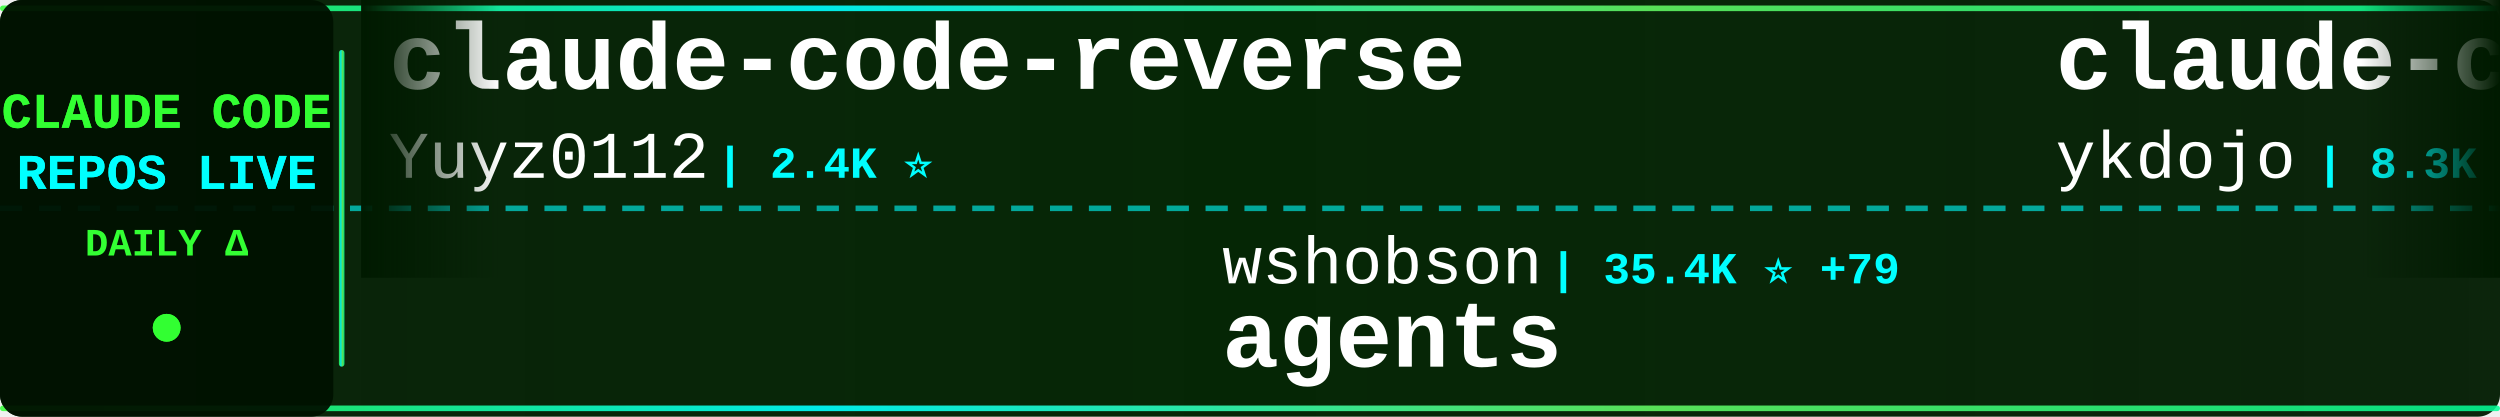
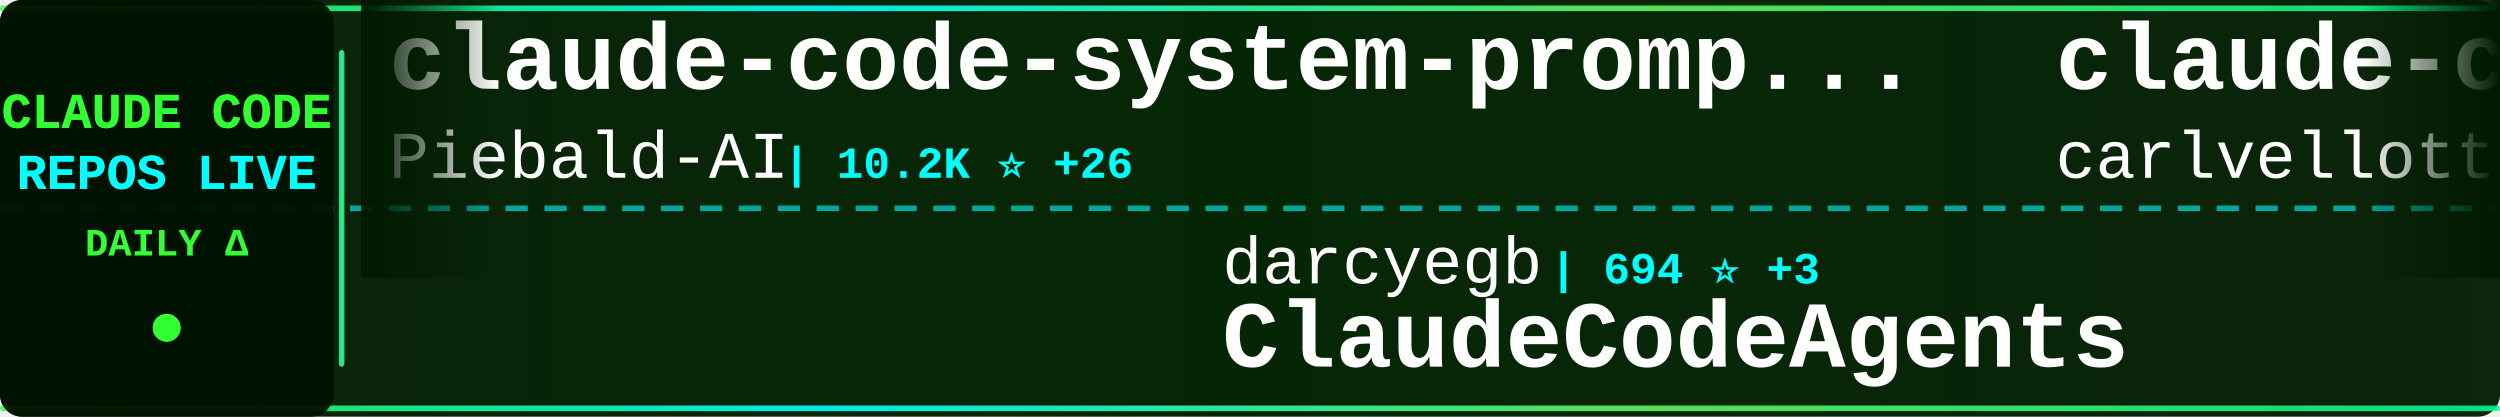
<svg xmlns="http://www.w3.org/2000/svg" width="900" height="150">
  <defs>
    <linearGradient id="tickerBg" x1="0%" y1="0%" x2="100%" y2="0%">
      <stop offset="0%" style="stop-color:#001a00;stop-opacity:0.95" />
      <stop offset="50%" style="stop-color:#002200;stop-opacity:0.98" />
      <stop offset="100%" style="stop-color:#001a00;stop-opacity:0.95" />
    </linearGradient>
    <linearGradient id="borderGrad" x1="0%" y1="0%" x2="100%" y2="0%">
      <stop offset="0%" style="stop-color:#33ff33;stop-opacity:0.85">
        <animate attributeName="stop-opacity" values="0.85;1;0.85" dur="2s" repeatCount="indefinite" />
      </stop>
      <stop offset="33%" style="stop-color:#00ffff;stop-opacity:0.9">
        <animate attributeName="stop-opacity" values="0.9;1;0.9" dur="2.2s" repeatCount="indefinite" />
      </stop>
      <stop offset="66%" style="stop-color:#66ff66;stop-opacity:0.85">
        <animate attributeName="stop-opacity" values="0.85;1;0.85" dur="1.8s" repeatCount="indefinite" />
      </stop>
      <stop offset="100%" style="stop-color:#00ff99;stop-opacity:0.85">
        <animate attributeName="stop-opacity" values="0.85;1;0.85" dur="2s" repeatCount="indefinite" />
      </stop>
    </linearGradient>
    <filter id="textGlow">
      <feGaussianBlur stdDeviation="0.1" result="coloredBlur" />
      <feMerge>
        <feMergeNode in="coloredBlur" />
        <feMergeNode in="SourceGraphic" />
      </feMerge>
    </filter>
    <filter id="metricGlow">
      <feGaussianBlur stdDeviation="0.2" result="coloredBlur" />
      <feMerge>
        <feMergeNode in="coloredBlur" />
        <feMergeNode in="SourceGraphic" />
      </feMerge>
    </filter>
    <linearGradient id="leftFade" x1="0%" y1="0%" x2="100%" y2="0%">
      <stop offset="0%" style="stop-color:#001a00;stop-opacity:1" />
      <stop offset="100%" style="stop-color:#001a00;stop-opacity:0" />
    </linearGradient>
    <linearGradient id="rightFade" x1="0%" y1="0%" x2="100%" y2="0%">
      <stop offset="0%" style="stop-color:#001a00;stop-opacity:0" />
      <stop offset="100%" style="stop-color:#001a00;stop-opacity:1" />
    </linearGradient>
  </defs>
  <rect width="900" height="150" fill="url(#tickerBg)" rx="8" />
  <rect x="0" y="2" width="900" height="2" fill="url(#borderGrad)" rx="1" />
  <rect x="0" y="146" width="900" height="2" fill="url(#borderGrad)" rx="1" />
  <line x1="0" y1="75" x2="900" y2="75" stroke="#00ffff" stroke-width="2" stroke-dasharray="8 6" opacity="0.6" />
  <rect x="0" y="0" width="120" height="150" fill="#001100" opacity="0.95" rx="8" />
  <text x="60" y="46" font-family="'Courier New', monospace" font-size="18" font-weight="bold" fill="#33ff33" text-anchor="middle" filter="url(#textGlow)">
    CLAUDE CODE
  </text>
  <text x="60" y="68" font-family="'Courier New', monospace" font-size="18" font-weight="bold" fill="#00ffff" text-anchor="middle" filter="url(#textGlow)">
    REPOS LIVE
  </text>
  <text x="60" y="92" font-family="'Courier New', monospace" font-size="14" font-weight="bold" fill="#33ff33" text-anchor="middle">
    DAILY Δ
  </text>
  <circle cx="60" cy="118" r="5" fill="#33ff33" filter="url(#metricGlow)">
    <animate attributeName="r" values="4;6;4" dur="1.5s" repeatCount="indefinite" />
    <animate attributeName="opacity" values="0.6;1;0.6" dur="1.5s" repeatCount="indefinite" />
  </circle>
  <rect x="122" y="18" width="2" height="114" fill="url(#borderGrad)" rx="1" />
  <clipPath id="tickerClip">
    <rect x="130" y="0" width="770" height="150" />
  </clipPath>
  <g clip-path="url(#tickerClip)">
    <g id="tickerItems">
      <animateTransform attributeName="transform" attributeType="XML" type="translate" from="0 0" to="-3000 0" dur="54s" repeatCount="indefinite" />
      <g transform="translate(0, 0)">
-         <text x="140" y="32" font-family="'Courier New', monospace" font-size="34" font-weight="bold" fill="#ffffff">claude-code-reverse</text>
-         <text x="140" y="64" font-family="'Courier New', monospace" font-size="24" font-weight="normal" fill="#ffffff" opacity="1.0">Yuyz0112</text>
-         <text x="258" y="64" font-family="'Courier New', monospace" font-size="16" font-weight="bold" fill="#00ffff"> | 2.4K ⭐</text>
+         <text x="140" y="32" font-family="'Courier New', monospace" font-size="34" font-weight="bold" fill="#ffffff">claude-code-system-promp...</text>
+         <text x="140" y="64" font-family="'Courier New', monospace" font-size="24" font-weight="normal" fill="#ffffff" opacity="1.0">Piebald-AI</text>
+         <text x="282" y="64" font-family="'Courier New', monospace" font-size="16" font-weight="bold" fill="#00ffff"> | 10.2K ⭐ +26</text>
      </g>
      <g transform="translate(300, 0)">
-         <text x="140" y="102" font-family="'Courier New', monospace" font-size="24" font-weight="normal" fill="#ffffff" opacity="1.0">wshobson</text>
-         <text x="258" y="102" font-family="'Courier New', monospace" font-size="16" font-weight="bold" fill="#00ffff"> | 35.4K ⭐ +79</text>
-         <text x="140" y="132" font-family="'Courier New', monospace" font-size="34" font-weight="bold" fill="#ffffff">agents</text>
+         <text x="140" y="102" font-family="'Courier New', monospace" font-size="24" font-weight="normal" fill="#ffffff" opacity="1.0">darcyegb</text>
+         <text x="258" y="102" font-family="'Courier New', monospace" font-size="16" font-weight="bold" fill="#00ffff"> | 694 ⭐ +3</text>
+         <text x="140" y="132" font-family="'Courier New', monospace" font-size="34" font-weight="bold" fill="#ffffff">ClaudeCodeAgents</text>
      </g>
      <g transform="translate(600, 0)">
-         <text x="140" y="32" font-family="'Courier New', monospace" font-size="34" font-weight="bold" fill="#ffffff">claude-code-tips</text>
-         <text x="140" y="64" font-family="'Courier New', monospace" font-size="24" font-weight="normal" fill="#ffffff" opacity="1.0">ykdojo</text>
-         <text x="234" y="64" font-family="'Courier New', monospace" font-size="16" font-weight="bold" fill="#00ffff"> | 8.3K ⭐ +36</text>
+         <text x="140" y="32" font-family="'Courier New', monospace" font-size="34" font-weight="bold" fill="#ffffff">claude-code-pm-course</text>
+         <text x="140" y="64" font-family="'Courier New', monospace" font-size="24" font-weight="normal" fill="#ffffff" opacity="1.0">carlvellotti</text>
+         <text x="306" y="64" font-family="'Courier New', monospace" font-size="16" font-weight="bold" fill="#00ffff"> | 2.0K ⭐ +4</text>
      </g>
      <g transform="translate(900, 0)">
-         <text x="140" y="102" font-family="'Courier New', monospace" font-size="24" font-weight="normal" fill="#ffffff" opacity="1.0">ChinaSiro</text>
-         <text x="270" y="102" font-family="'Courier New', monospace" font-size="16" font-weight="bold" fill="#00ffff"> | 9.2K ⭐ +15</text>
-         <text x="140" y="132" font-family="'Courier New', monospace" font-size="34" font-weight="bold" fill="#ffffff">claude-code-sourcemap</text>
+         <text x="140" y="102" font-family="'Courier New', monospace" font-size="24" font-weight="normal" fill="#ffffff" opacity="1.0">liuup</text>
+         <text x="222" y="102" font-family="'Courier New', monospace" font-size="16" font-weight="bold" fill="#00ffff"> | 2.5K ⭐ +28</text>
+         <text x="140" y="132" font-family="'Courier New', monospace" font-size="34" font-weight="bold" fill="#ffffff">claude-code-analysis</text>
      </g>
      <g transform="translate(1200, 0)">
-         <text x="140" y="32" font-family="'Courier New', monospace" font-size="34" font-weight="bold" fill="#ffffff">collection-claude-code-s...</text>
-         <text x="140" y="64" font-family="'Courier New', monospace" font-size="24" font-weight="normal" fill="#ffffff" opacity="1.0">chauncygu</text>
-         <text x="270" y="64" font-family="'Courier New', monospace" font-size="16" font-weight="bold" fill="#00ffff"> | 2.4K ⭐ +5</text>
+         <text x="140" y="32" font-family="'Courier New', monospace" font-size="34" font-weight="bold" fill="#ffffff">claude-code-sub-agents</text>
+         <text x="140" y="64" font-family="'Courier New', monospace" font-size="24" font-weight="normal" fill="#ffffff" opacity="1.0">lst97</text>
+         <text x="222" y="64" font-family="'Courier New', monospace" font-size="16" font-weight="bold" fill="#00ffff"> | 1.6K ⭐ +1</text>
      </g>
      <g transform="translate(1500, 0)">
-         <text x="140" y="102" font-family="'Courier New', monospace" font-size="24" font-weight="normal" fill="#ffffff" opacity="1.0">rohitg00</text>
-         <text x="258" y="102" font-family="'Courier New', monospace" font-size="16" font-weight="bold" fill="#00ffff"> | 1.7K ⭐ +15</text>
-         <text x="140" y="132" font-family="'Courier New', monospace" font-size="34" font-weight="bold" fill="#ffffff">awesome-claude-code-tool...</text>
+         <text x="140" y="102" font-family="'Courier New', monospace" font-size="24" font-weight="normal" fill="#ffffff" opacity="1.0">kodu-ai</text>
+         <text x="246" y="102" font-family="'Courier New', monospace" font-size="16" font-weight="bold" fill="#00ffff"> | 5.3K ⭐</text>
+         <text x="140" y="132" font-family="'Courier New', monospace" font-size="34" font-weight="bold" fill="#ffffff">claude-coder</text>
      </g>
      <g transform="translate(1800, 0)">
-         <text x="140" y="32" font-family="'Courier New', monospace" font-size="34" font-weight="bold" fill="#ffffff">claude-code-source-code</text>
-         <text x="140" y="64" font-family="'Courier New', monospace" font-size="24" font-weight="normal" fill="#ffffff" opacity="1.0">777genius</text>
-         <text x="270" y="64" font-family="'Courier New', monospace" font-size="16" font-weight="bold" fill="#00ffff"> | 910 ⭐</text>
+         <text x="140" y="32" font-family="'Courier New', monospace" font-size="34" font-weight="bold" fill="#ffffff">claude-code-proxy</text>
+         <text x="140" y="64" font-family="'Courier New', monospace" font-size="24" font-weight="normal" fill="#ffffff" opacity="1.0">fuergaosi233</text>
+         <text x="306" y="64" font-family="'Courier New', monospace" font-size="16" font-weight="bold" fill="#00ffff"> | 2.6K ⭐ +6</text>
      </g>
      <g transform="translate(2100, 0)">
-         <text x="140" y="102" font-family="'Courier New', monospace" font-size="24" font-weight="normal" fill="#ffffff" opacity="1.0">OneRedOak</text>
-         <text x="270" y="102" font-family="'Courier New', monospace" font-size="16" font-weight="bold" fill="#00ffff"> | 3.8K ⭐</text>
-         <text x="140" y="132" font-family="'Courier New', monospace" font-size="34" font-weight="bold" fill="#ffffff">claude-code-workflows</text>
+         <text x="140" y="102" font-family="'Courier New', monospace" font-size="24" font-weight="normal" fill="#ffffff" opacity="1.0">https-deeplearning-ai</text>
+         <text x="414" y="102" font-family="'Courier New', monospace" font-size="16" font-weight="bold" fill="#00ffff"> | 510 ⭐ +1</text>
+         <text x="140" y="132" font-family="'Courier New', monospace" font-size="34" font-weight="bold" fill="#ffffff">sc-claude-code-files</text>
      </g>
      <g transform="translate(2400, 0)">
-         <text x="140" y="32" font-family="'Courier New', monospace" font-size="34" font-weight="bold" fill="#ffffff">claude-code-rev</text>
-         <text x="140" y="64" font-family="'Courier New', monospace" font-size="24" font-weight="normal" fill="#ffffff" opacity="1.0">oboard</text>
-         <text x="234" y="64" font-family="'Courier New', monospace" font-size="16" font-weight="bold" fill="#00ffff"> | 3.1K ⭐ +4</text>
+         <text x="140" y="32" font-family="'Courier New', monospace" font-size="34" font-weight="bold" fill="#ffffff">how-claude-code-works</text>
+         <text x="140" y="64" font-family="'Courier New', monospace" font-size="24" font-weight="normal" fill="#ffffff" opacity="1.0">Windy3f3f3f3f</text>
+         <text x="318" y="64" font-family="'Courier New', monospace" font-size="16" font-weight="bold" fill="#00ffff"> | 2.4K ⭐ +13</text>
      </g>
      <g transform="translate(2700, 0)">
-         <text x="140" y="102" font-family="'Courier New', monospace" font-size="24" font-weight="normal" fill="#ffffff" opacity="1.0">eyaltoledano</text>
-         <text x="306" y="102" font-family="'Courier New', monospace" font-size="16" font-weight="bold" fill="#00ffff"> | 27.1K ⭐ +10</text>
-         <text x="140" y="132" font-family="'Courier New', monospace" font-size="34" font-weight="bold" fill="#ffffff">claude-task-master</text>
+         <text x="140" y="102" font-family="'Courier New', monospace" font-size="24" font-weight="normal" fill="#ffffff" opacity="1.0">anthropics</text>
+         <text x="282" y="102" font-family="'Courier New', monospace" font-size="16" font-weight="bold" fill="#00ffff"> | 19.4K ⭐ +84</text>
+         <text x="140" y="132" font-family="'Courier New', monospace" font-size="34" font-weight="bold" fill="#ffffff">claude-plugins-official</text>
      </g>
      <g transform="translate(3000, 0)">
-         <text x="140" y="32" font-family="'Courier New', monospace" font-size="34" font-weight="bold" fill="#ffffff">claude-code-reverse</text>
-         <text x="140" y="64" font-family="'Courier New', monospace" font-size="24" font-weight="normal" fill="#ffffff" opacity="1.0">Yuyz0112</text>
-         <text x="258" y="64" font-family="'Courier New', monospace" font-size="16" font-weight="bold" fill="#00ffff"> | 2.4K ⭐</text>
+         <text x="140" y="32" font-family="'Courier New', monospace" font-size="34" font-weight="bold" fill="#ffffff">claude-code-system-promp...</text>
+         <text x="140" y="64" font-family="'Courier New', monospace" font-size="24" font-weight="normal" fill="#ffffff" opacity="1.0">Piebald-AI</text>
+         <text x="282" y="64" font-family="'Courier New', monospace" font-size="16" font-weight="bold" fill="#00ffff"> | 10.2K ⭐ +26</text>
      </g>
      <g transform="translate(3300, 0)">
-         <text x="140" y="102" font-family="'Courier New', monospace" font-size="24" font-weight="normal" fill="#ffffff" opacity="1.0">wshobson</text>
-         <text x="258" y="102" font-family="'Courier New', monospace" font-size="16" font-weight="bold" fill="#00ffff"> | 35.4K ⭐ +79</text>
-         <text x="140" y="132" font-family="'Courier New', monospace" font-size="34" font-weight="bold" fill="#ffffff">agents</text>
+         <text x="140" y="102" font-family="'Courier New', monospace" font-size="24" font-weight="normal" fill="#ffffff" opacity="1.0">darcyegb</text>
+         <text x="258" y="102" font-family="'Courier New', monospace" font-size="16" font-weight="bold" fill="#00ffff"> | 694 ⭐ +3</text>
+         <text x="140" y="132" font-family="'Courier New', monospace" font-size="34" font-weight="bold" fill="#ffffff">ClaudeCodeAgents</text>
      </g>
      <g transform="translate(3600, 0)">
-         <text x="140" y="32" font-family="'Courier New', monospace" font-size="34" font-weight="bold" fill="#ffffff">claude-code-tips</text>
-         <text x="140" y="64" font-family="'Courier New', monospace" font-size="24" font-weight="normal" fill="#ffffff" opacity="1.0">ykdojo</text>
-         <text x="234" y="64" font-family="'Courier New', monospace" font-size="16" font-weight="bold" fill="#00ffff"> | 8.3K ⭐ +36</text>
+         <text x="140" y="32" font-family="'Courier New', monospace" font-size="34" font-weight="bold" fill="#ffffff">claude-code-pm-course</text>
+         <text x="140" y="64" font-family="'Courier New', monospace" font-size="24" font-weight="normal" fill="#ffffff" opacity="1.0">carlvellotti</text>
+         <text x="306" y="64" font-family="'Courier New', monospace" font-size="16" font-weight="bold" fill="#00ffff"> | 2.0K ⭐ +4</text>
      </g>
      <g transform="translate(3900, 0)">
-         <text x="140" y="102" font-family="'Courier New', monospace" font-size="24" font-weight="normal" fill="#ffffff" opacity="1.0">ChinaSiro</text>
-         <text x="270" y="102" font-family="'Courier New', monospace" font-size="16" font-weight="bold" fill="#00ffff"> | 9.2K ⭐ +15</text>
-         <text x="140" y="132" font-family="'Courier New', monospace" font-size="34" font-weight="bold" fill="#ffffff">claude-code-sourcemap</text>
+         <text x="140" y="102" font-family="'Courier New', monospace" font-size="24" font-weight="normal" fill="#ffffff" opacity="1.0">liuup</text>
+         <text x="222" y="102" font-family="'Courier New', monospace" font-size="16" font-weight="bold" fill="#00ffff"> | 2.5K ⭐ +28</text>
+         <text x="140" y="132" font-family="'Courier New', monospace" font-size="34" font-weight="bold" fill="#ffffff">claude-code-analysis</text>
      </g>
    </g>
  </g>
  <rect x="130" y="0" width="50" height="100" fill="url(#leftFade)" />
  <rect x="850" y="0" width="50" height="100" fill="url(#rightFade)" />
</svg>
